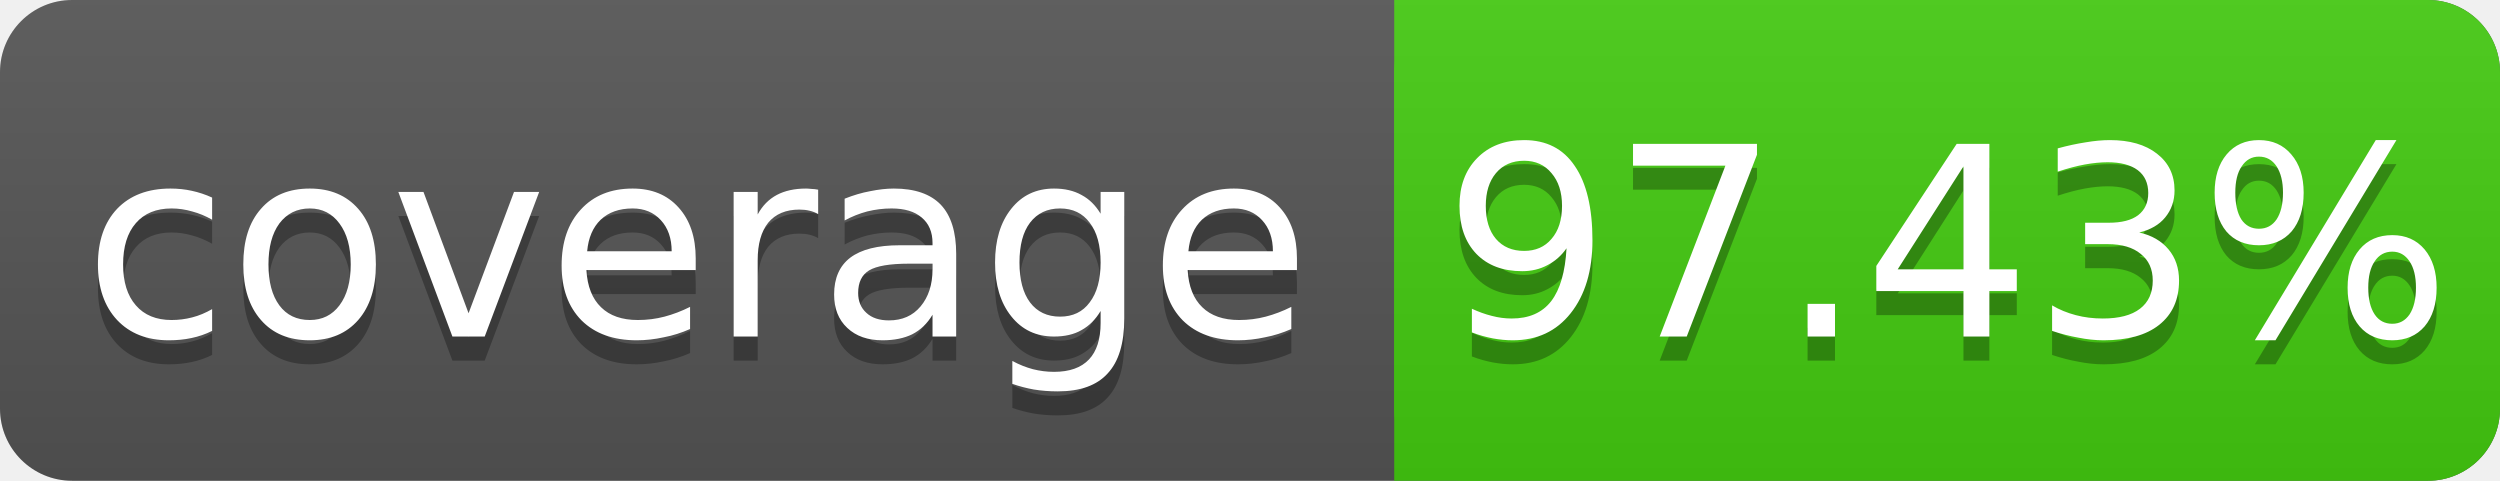
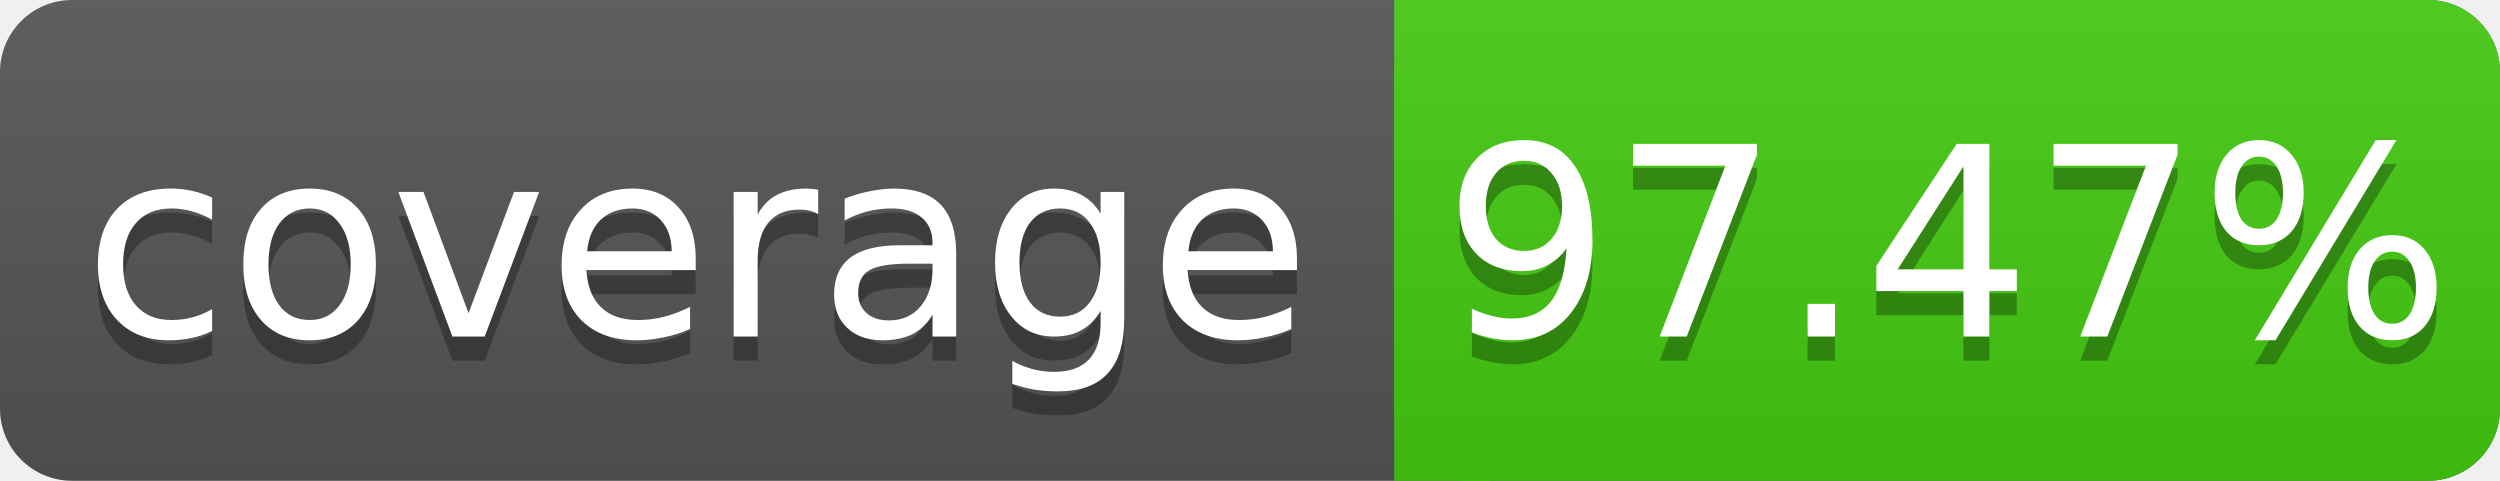
<svg xmlns="http://www.w3.org/2000/svg" width="104" height="20">
  <linearGradient id="s" x2="0" y2="100%">
    <stop offset="0" stop-color="#bbb" stop-opacity=".1" />
    <stop offset="1" stop-opacity=".1" />
  </linearGradient>
  <rect rx="3" width="104" height="20" fill="#555" />
  <rect rx="3" x="58" width="46" height="20" fill="#4c1" />
  <rect x="58" width="4" height="20" fill="#4c1" />
  <rect rx="3" width="104" height="20" fill="url(#s)" />
  <g fill="#fff" text-anchor="middle" font-family="DejaVu Sans,Verdana,Geneva,sans-serif" font-size="11">
    <text x="29" y="15" fill="#010101" fill-opacity=".3">coverage</text>
    <text x="29" y="14">coverage</text>
-     <text x="81" y="15" fill="#010101" fill-opacity=".3">97.43%</text>
-     <text x="81" y="14">97.43%</text>
+     <text x="81" y="15" fill="#010101" fill-opacity=".3">97.47%</text>
+     <text x="81" y="14">97.47%</text>
  </g>
</svg>
